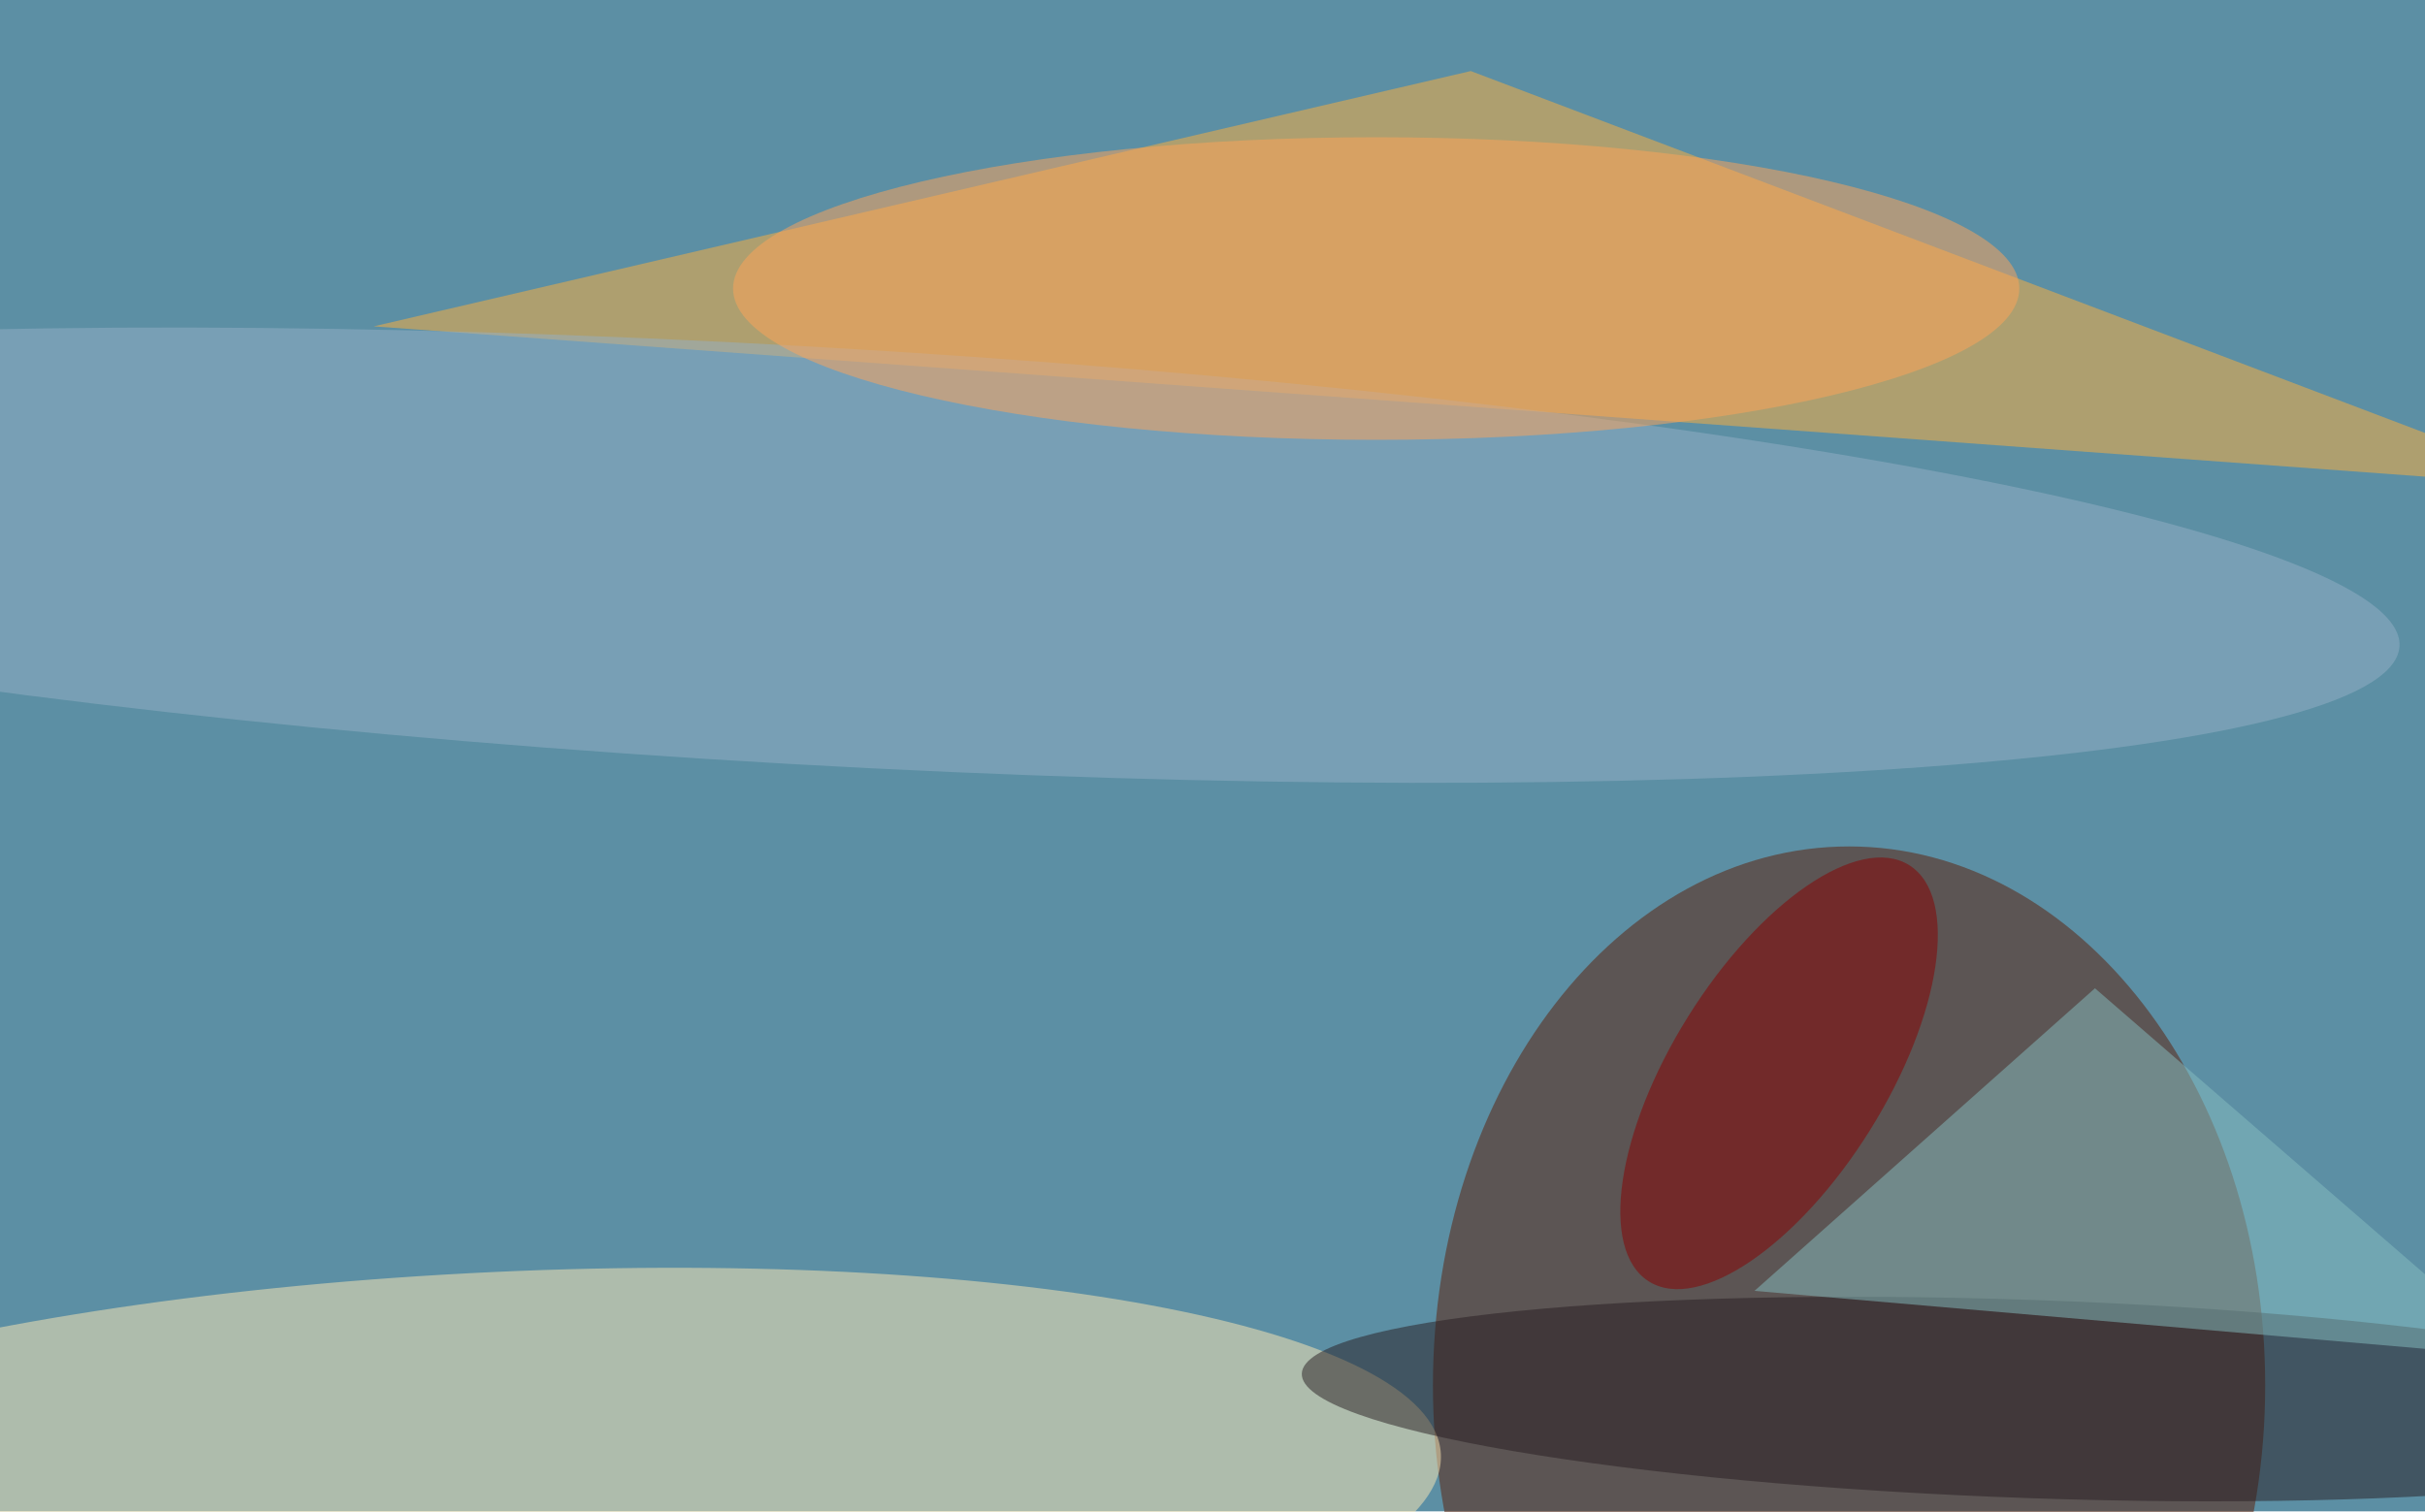
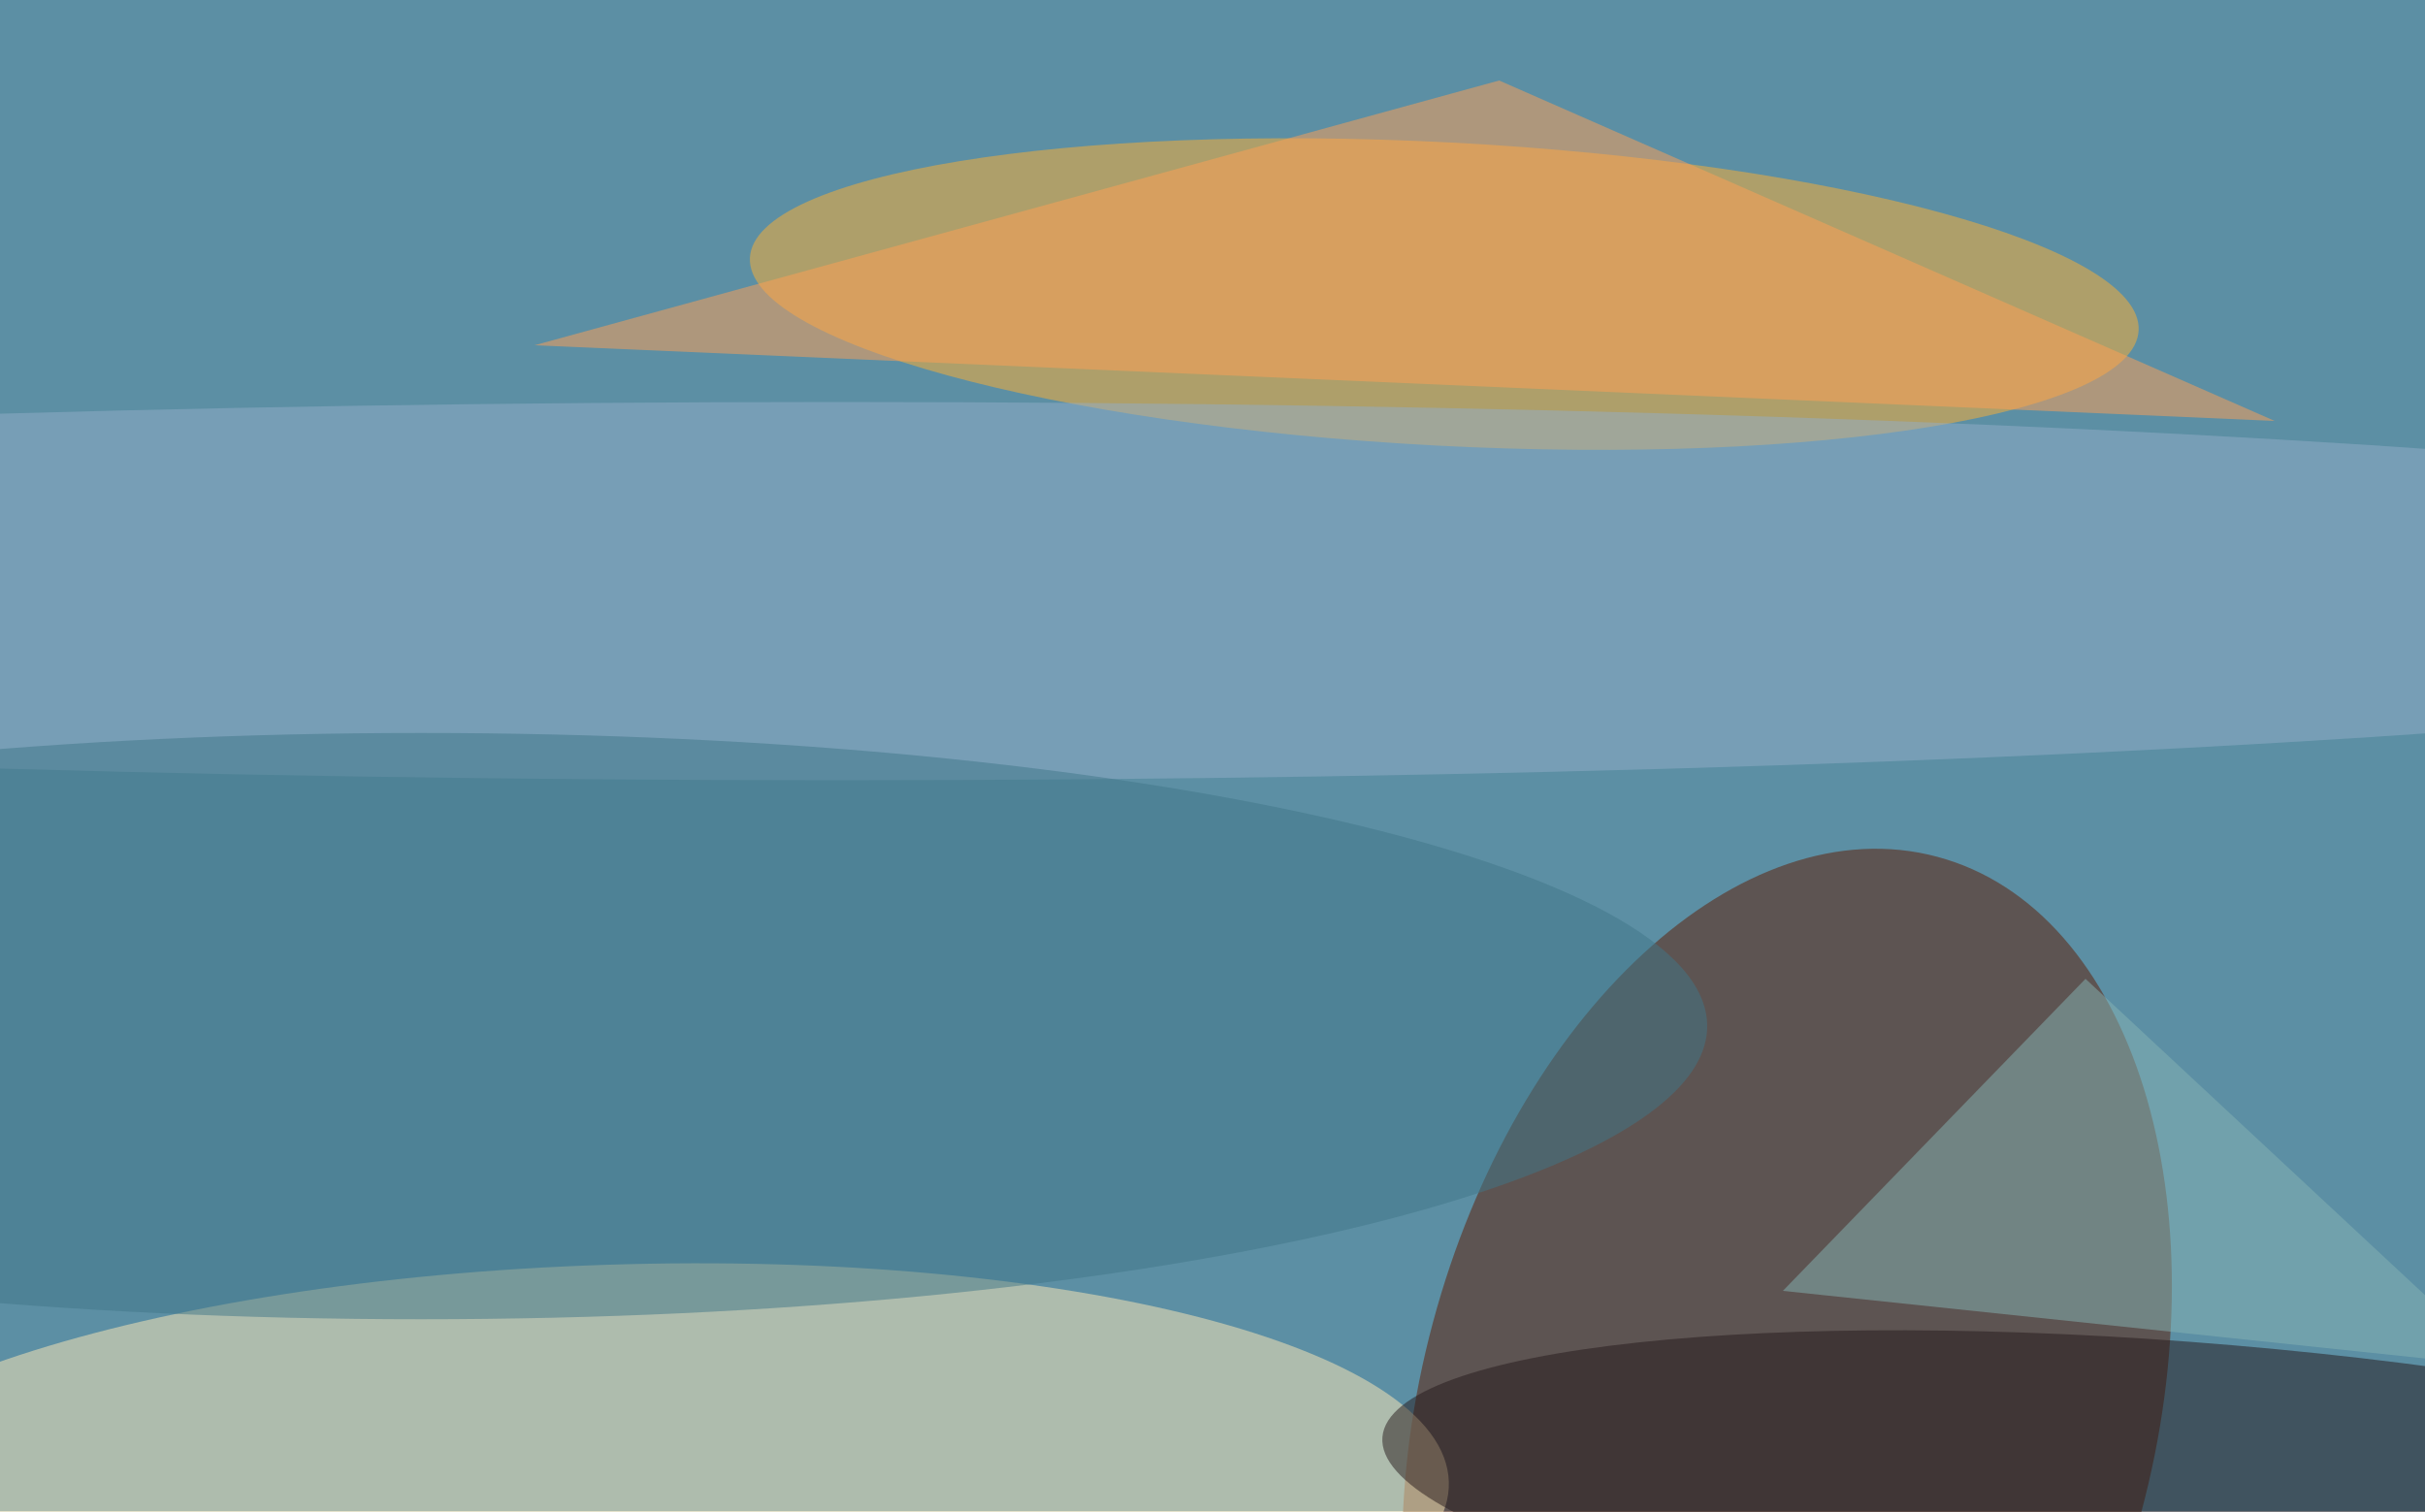
<svg xmlns="http://www.w3.org/2000/svg" width="300" height="187">
  <rect width="100%" height="100%" fill="#5c8fa4" />
  <g fill-opacity=".5" transform="translate(.6 .6)scale(1.17)">
-     <path fill="#ffb03b" d="m39 34 232 17L155 7z" />
-     <ellipse cx="195" cy="146" fill="#5d1d04" rx="44" ry="57" />
-     <circle r="1" fill="#ffeab5" transform="rotate(-93 100.4 55.4)scale(24.46 101.65)" />
-     <circle r="1" fill="#94b1c7" transform="matrix(1.26 -22.06 169.2 9.63 84 58.2)" />
-     <ellipse cx="145" cy="30" fill="#ffa558" rx="68" ry="16" />
-     <circle r="1" fill="#261d20" transform="rotate(2 -4116.3 6212)scale(77.2 10.48)" />
-     <circle r="1" fill="#890000" transform="rotate(212 110 29.6)scale(11.34 25.96)" />
-     <path fill="#87bec1" d="m221 104-36 32 81 7z" />
+     <circle r="1" fill="#ffb131" transform="rotate(183 76.5 13.3)scale(73.52 16.04)" />
+     <circle r="1" fill="#5f1a00" transform="rotate(105 36.9 147)scale(61.4 38.77)" />
+     <circle r="1" fill="#ffebb7" transform="matrix(88.18 -2.83 .83 25.76 64.5 159)" />
+     <path fill="#ffa154" d="m56 36 184 8-82-36z" />
+     <circle r="1" fill="#25191b" transform="matrix(88.44 7.55 -1.47 17.25 234.1 159)" />
+     <path fill="#86b5b5" d="m188 136 76 8-44-41z" />
+     <ellipse cx="88" cy="62" fill="#93afc9" rx="255" ry="20" />
+     <ellipse cx="44" cy="108" fill="#407788" rx="136" ry="31" />
  </g>
</svg>
